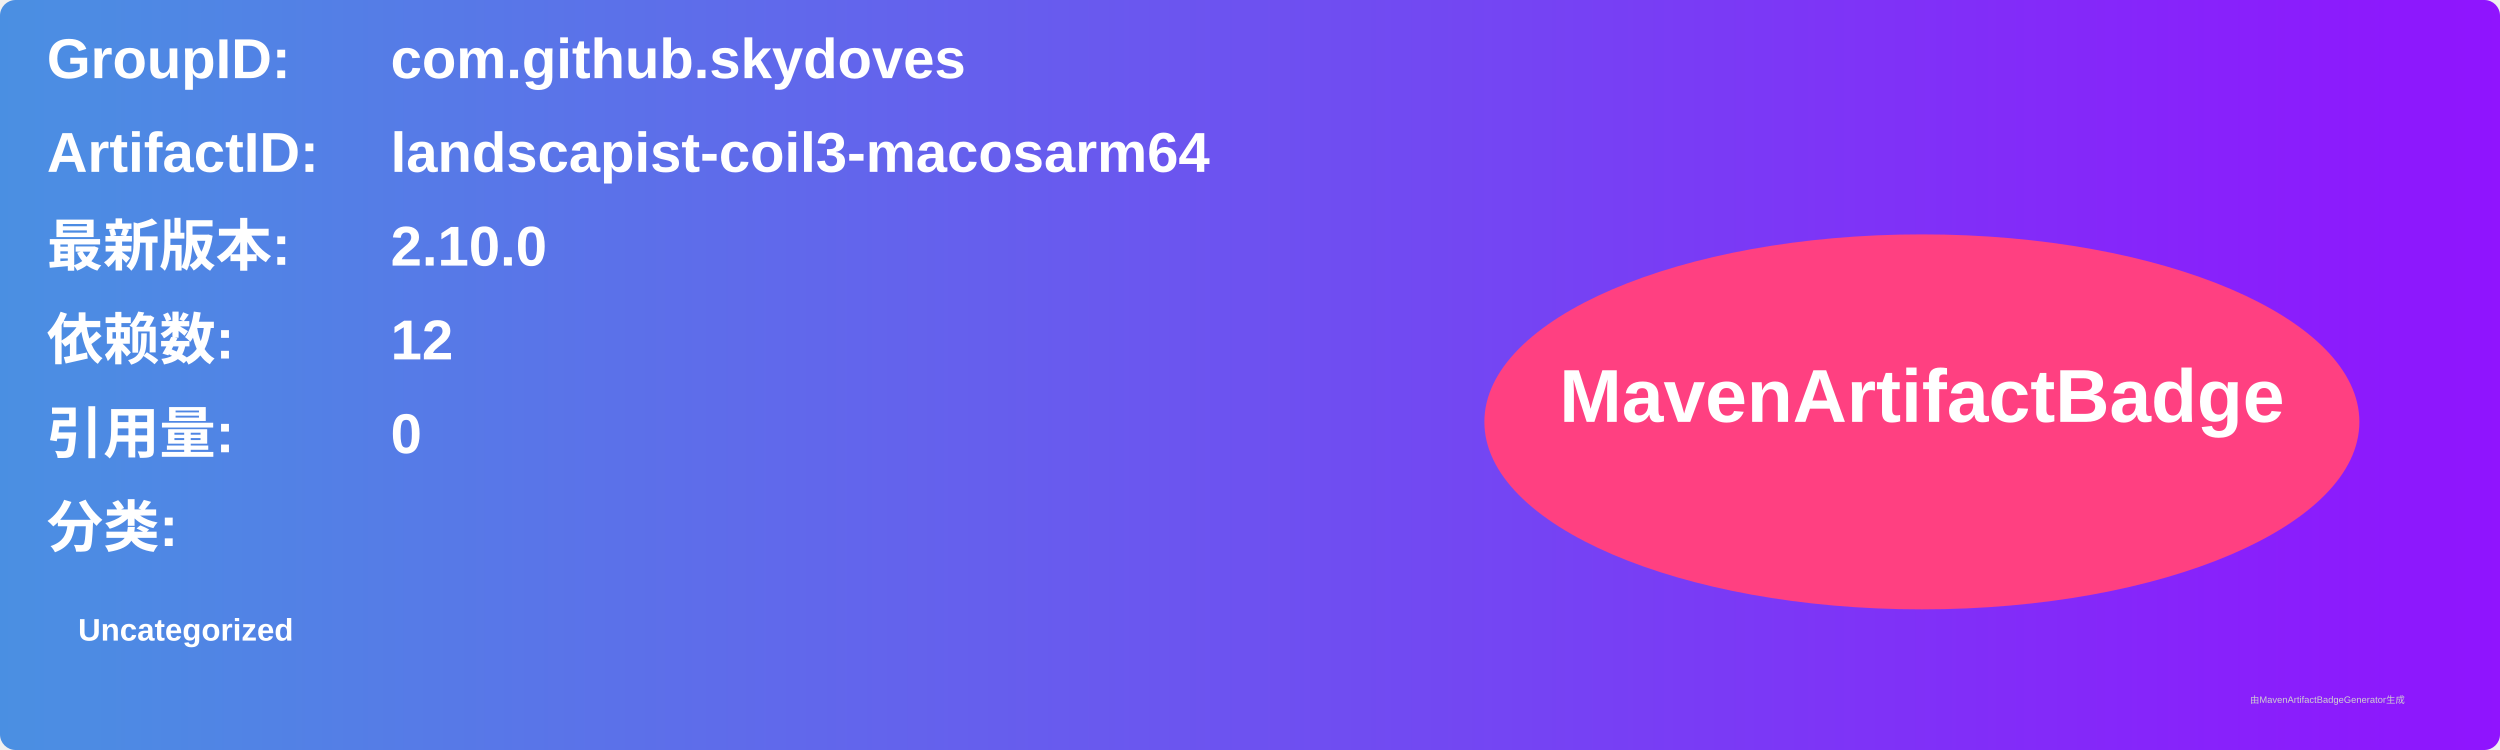
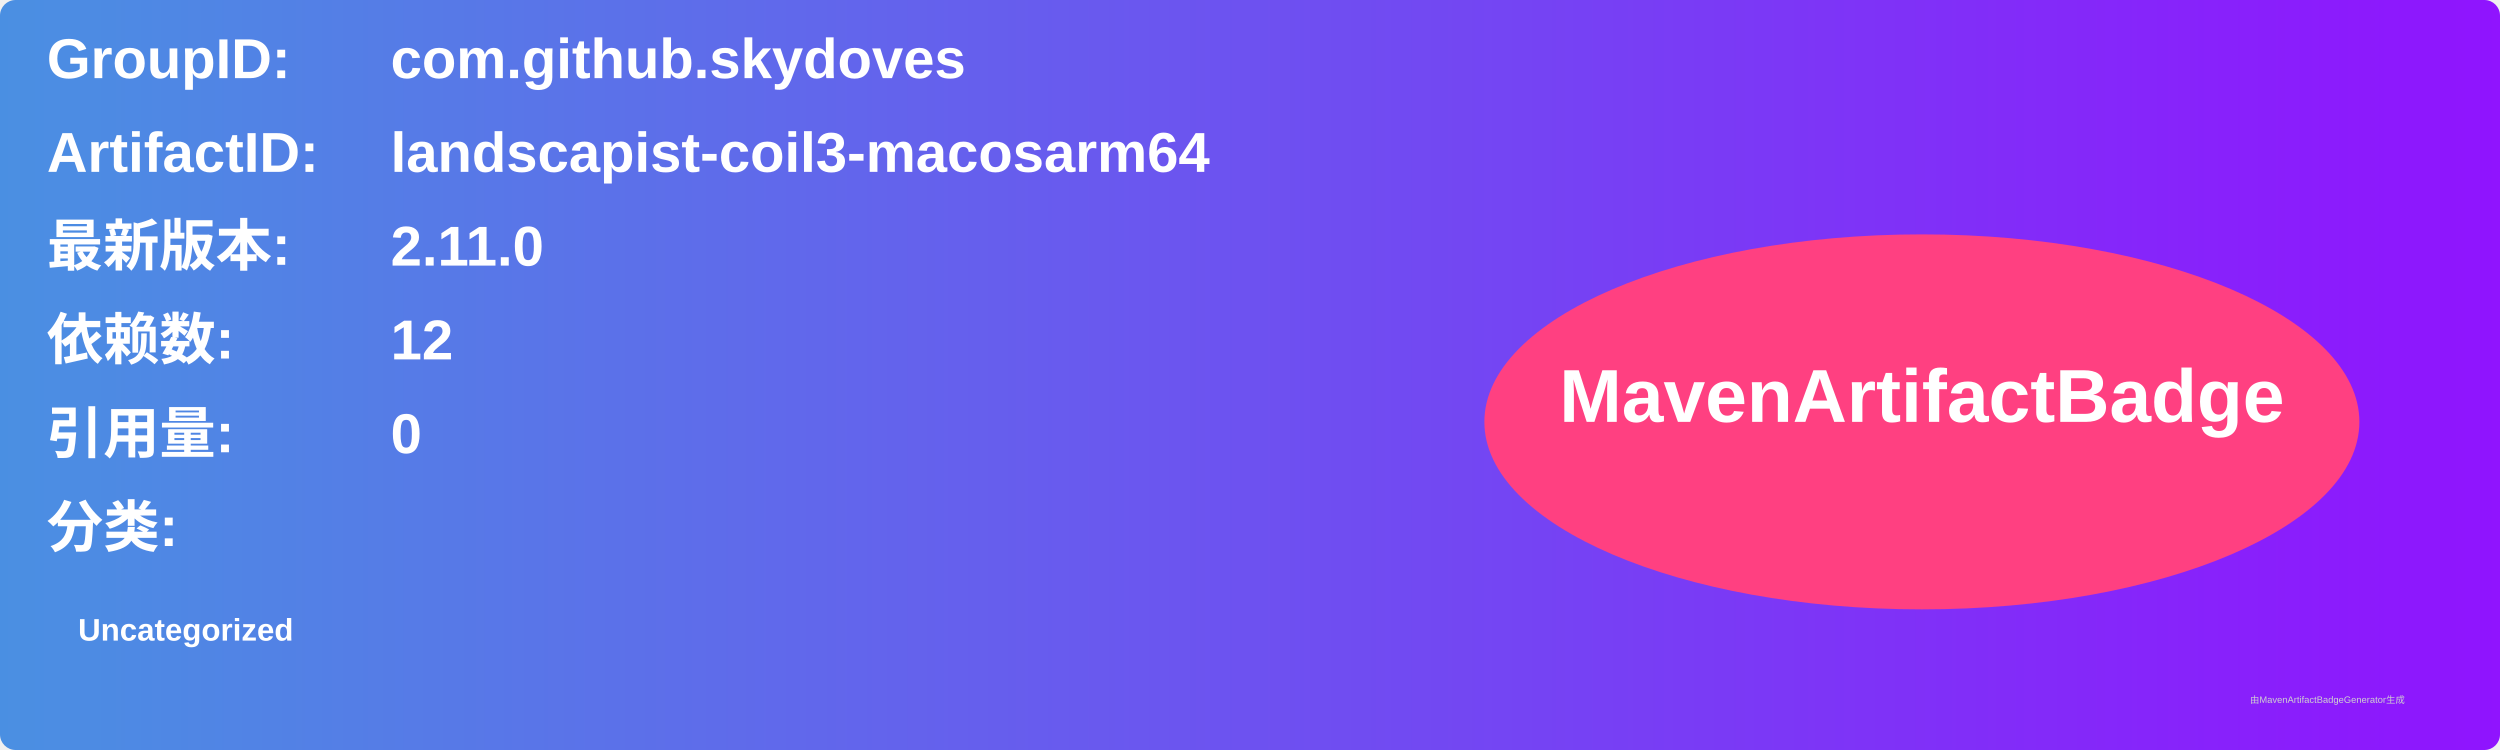
<svg xmlns="http://www.w3.org/2000/svg" width="800" height="240" viewBox="0 0 800 240">
  <linearGradient id="grad" x1="0%" y1="0%" x2="100%" y2="0%">
    <stop offset="0%" stop-color="#4a90e2" />
    <stop offset="100%" stop-color="#9013fe" />
  </linearGradient>
  <rect width="100%" height="100%" rx="5" ry="5" fill="url(#grad)" />
  <g transform="translate(15, 15)">
    <text x="0" y="10" font-family="Arial" font-size="18" fill="white" font-weight="bold" width="260">GroupID:</text>
    <text x="110" y="10" font-family="Arial" font-size="18" fill="white" font-weight="bold" width="460">com.github.skydoves</text>
    <text x="0" y="40" font-family="Arial" font-size="18" fill="white" font-weight="bold" width="260">ArtifactID:</text>
    <text x="110" y="40" font-family="Arial" font-size="18" fill="white" font-weight="bold" width="460">landscapist-coil3-macosarm64</text>
    <text x="0" y="70" font-family="Arial" font-size="18" fill="white" font-weight="bold">最新版本:</text>
    <text x="110" y="70" font-family="Arial" font-size="18" fill="white" font-weight="bold">
-       <tspan font-weight="bold">2.10.0</tspan>
+       <tspan font-weight="bold">2.11.0</tspan>
    </text>
    <text x="0" y="100" font-family="Arial" font-size="18" fill="white" font-weight="bold">依赖数: </text>
    <text x="110" y="100" font-family="Arial" font-size="18" fill="white">
      <tspan font-weight="bold">12</tspan>
    </text>
    <text x="0" y="130" font-family="Arial" font-size="18" fill="white" font-weight="bold">引用量: </text>
    <text x="110" y="130" font-family="Arial" font-size="18" fill="white">
      <tspan font-weight="bold">0</tspan>
    </text>
    <text x="0" y="160" font-family="Arial" font-size="18" fill="white" font-weight="bold">分类:</text>
    <text x="10" y="190" font-family="Arial" font-size="10" fill="white">
      <tspan font-weight="bold">Uncategorized</tspan>
    </text>
    <ellipse cx="600" cy="120" rx="140" ry="60" fill="#ff4081" />
    <text x="600" y="120" text-anchor="middle" font-family="Arial" font-size="24" fill="white" font-weight="bold">MavenArtifactBadge</text>
  </g>
  <text x="720" y="225" font-family="Arial" font-size="3" fill="#d0d0d0">由MavenArtifactBadgeGenerator生成</text>
</svg>
